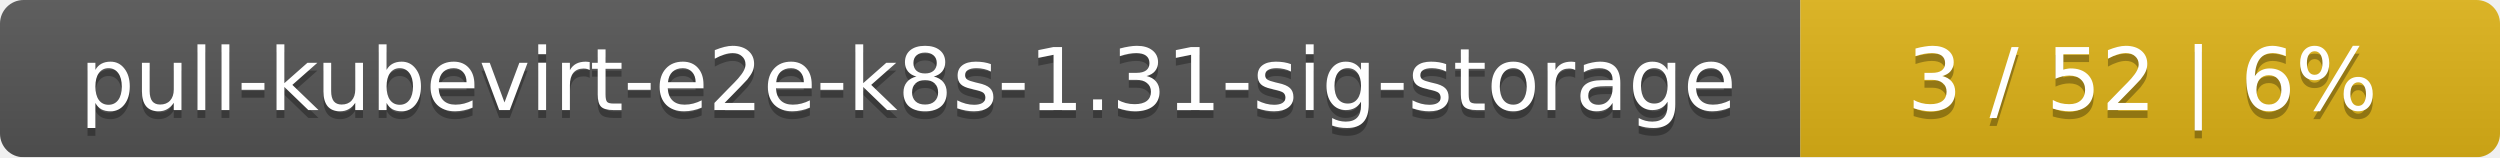
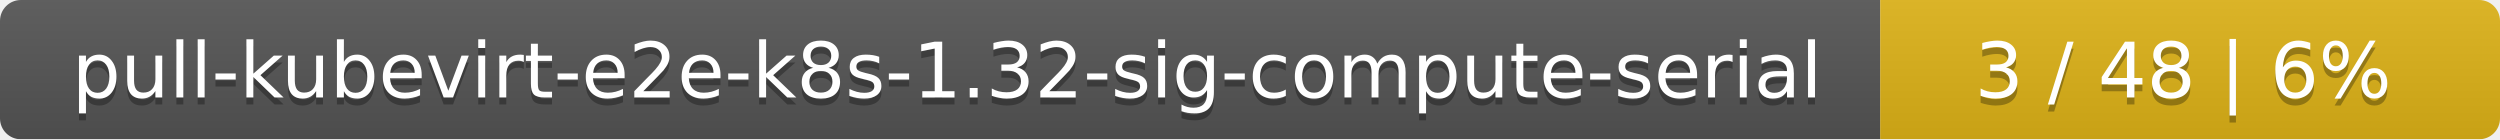
- <svg xmlns="http://www.w3.org/2000/svg" width="318" height="20">
+ <svg xmlns="http://www.w3.org/2000/svg" width="359" height="20">
  <linearGradient id="smooth" x2="0" y2="100%">
    <stop offset="0" stop-color="#bbb" stop-opacity=".1" />
    <stop offset="1" stop-opacity=".1" />
  </linearGradient>
  <mask id="round">
-     <rect width="318" height="20" rx="3" fill="#fff" />
+     <rect width="359" height="20" rx="3" fill="#fff" />
  </mask>
  <g mask="url(#round)">
-     <rect width="229" height="20" fill="#555" />
-     <rect x="229" width="89" height="20" fill="#dfb317" />
-     <rect width="318" height="20" fill="url(#smooth)" />
+     <rect width="270" height="20" fill="#555" />
+     <rect x="270" width="89" height="20" fill="#dfb317" />
+     <rect width="359" height="20" fill="url(#smooth)" />
  </g>
  <g fill="#fff" text-anchor="middle" font-family="DejaVu Sans,Verdana,Geneva,sans-serif" font-size="11">
-     <text x="115.5" y="15" fill="#010101" fill-opacity=".3">pull-kubevirt-e2e-k8s-1.31-sig-storage</text>
-     <text x="115.5" y="14">pull-kubevirt-e2e-k8s-1.31-sig-storage</text>
-     <text x="272.5" y="15" fill="#010101" fill-opacity=".3">3 / 52    |    6%</text>
-     <text x="272.5" y="14">3 / 52    |    6%</text>
+     <text x="136" y="15" fill="#010101" fill-opacity=".3">pull-kubevirt-e2e-k8s-1.32-sig-compute-serial</text>
+     <text x="136" y="14">pull-kubevirt-e2e-k8s-1.32-sig-compute-serial</text>
+     <text x="313.5" y="15" fill="#010101" fill-opacity=".3">3 / 48    |    6%</text>
+     <text x="313.5" y="14">3 / 48    |    6%</text>
  </g>
</svg>
